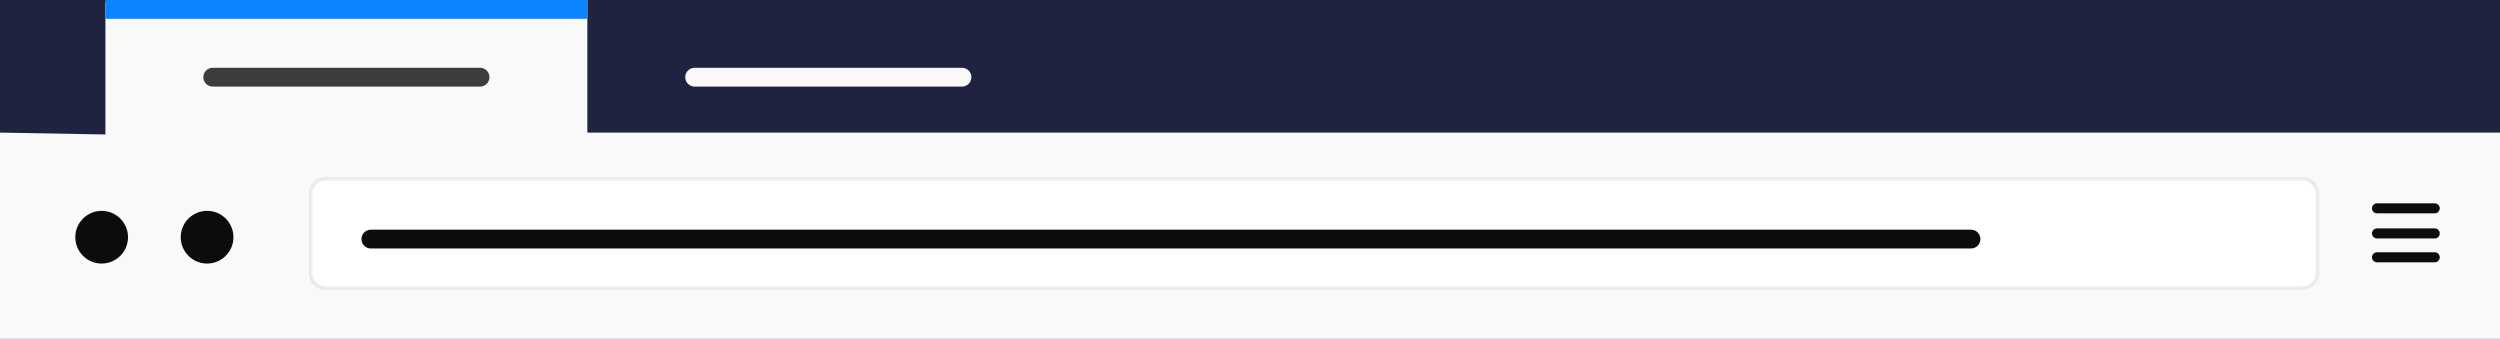
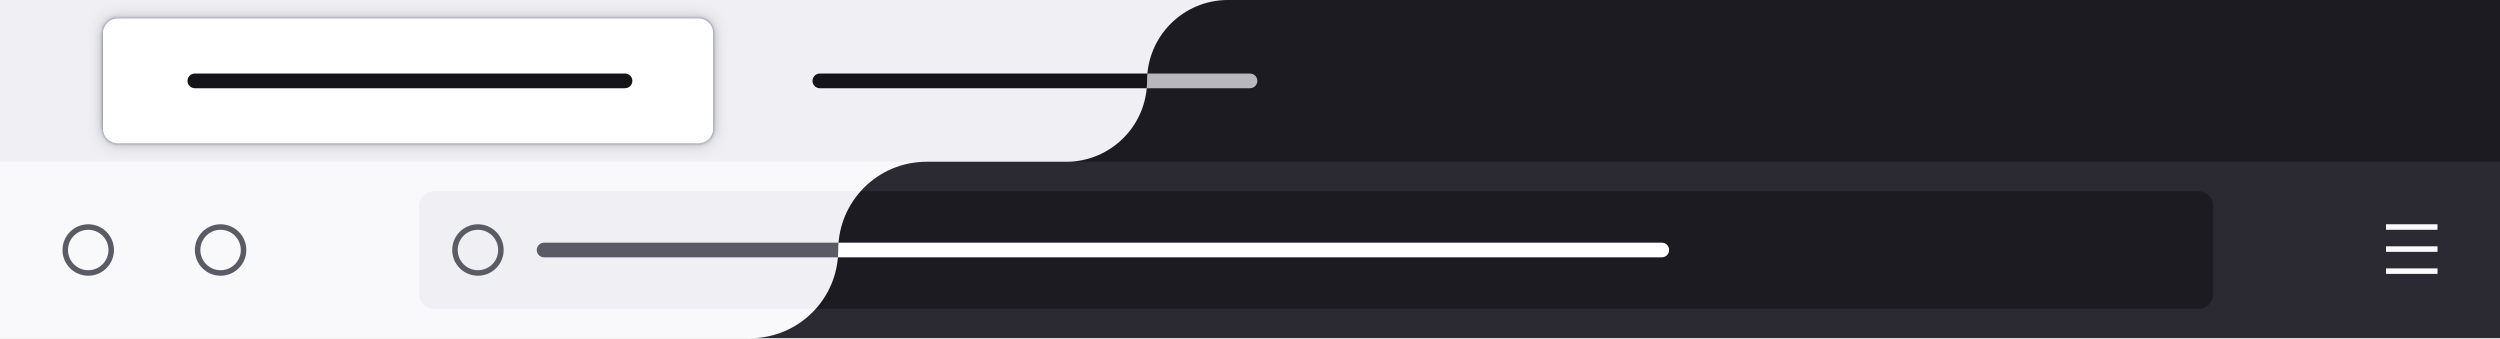
- <svg xmlns="http://www.w3.org/2000/svg" width="664" height="90" fill="#0C0C0D">
-   <path fill="#202340" d="M0 0h664v90H0z" />
-   <path fill="#F9F9FA" d="M28 35.717V.5L156 0v35.217h508V90H0V35.217z" />
-   <path fill="#0A84FF" d="M28 0h128v5H28z" />
-   <rect width="76" height="5" x="54" y="18" fill="#3D3D3D" rx="2.5" />
-   <rect width="76" height="5" x="182" y="18" fill="#F9F9FA" rx="2.5" />
-   <rect width="533" height="29" x="82.5" y="47.5" fill="#FFF" stroke="#ADADB3" stroke-opacity=".2" rx="4" />
-   <rect width="430" height="5" x="96" y="61" rx="2.5" />
-   <circle cx="27" cy="63" r="7" />
-   <circle cx="55" cy="63" r="7" />
-   <rect width="18" height="2.667" x="630" y="54" rx="1.333" />
-   <rect width="18" height="2.667" x="630" y="60.667" rx="1.333" />
-   <rect width="18" height="2.667" x="630" y="67" rx="1.333" />
+ <svg xmlns="http://www.w3.org/2000/svg" width="680" height="92" fill="none">
+   <rect width="680" height="92" fill="#F0F0F4" />
+   <g filter="url(#filter0_dd)">
+     <rect x="28" y="5" width="166" height="34" rx="4" fill="white" />
+   </g>
+   <rect x="51" y="20" width="121" height="4" rx="2" fill="#15141A" />
+   <rect x="221" y="20" width="121" height="4" rx="2" fill="#15141A" />
+   <rect y="44" width="680" height="48" fill="#F9F9FB" />
+   <circle cx="24" cy="68" r="6.25" stroke="#5B5B66" stroke-width="1.5" />
+   <circle cx="60" cy="68" r="6.25" stroke="#5B5B66" stroke-width="1.5" />
+   <rect x="114" y="52" width="488" height="32" rx="4" fill="#F0F0F4" />
+   <circle cx="130" cy="68" r="6.25" stroke="#5B5B66" stroke-width="1.5" />
+   <rect x="146" y="66" width="308" height="4" rx="2" fill="#5B5B66" />
+   <mask id="mask0" mask-type="alpha" maskUnits="userSpaceOnUse" x="0" y="0" width="680" height="92">
+     <path d="M680 92V0H334C321.85 0 312 9.85 312 22C312 34.15 302.15 44 290 44H252C238.745 44 228 54.745 228 68C228 81.255 217.255 92 204 92H680Z" fill="#C4C4C4" />
+   </mask>
+   <g mask="url(#mask0)">
+     <rect width="680" height="92" fill="#1C1B22" />
+     <rect x="221" y="20" width="121" height="4" rx="2" fill="#B8B7BB" />
+     <rect y="44" width="680" height="48" fill="#2B2A33" />
+     <line x1="663" y1="73.75" x2="649" y2="73.75" stroke="#FBFBFE" stroke-width="1.5" />
+     <line x1="663" y1="67.75" x2="649" y2="67.75" stroke="#FBFBFE" stroke-width="1.5" />
+     <line x1="663" y1="61.75" x2="649" y2="61.75" stroke="#FBFBFE" stroke-width="1.5" />
+     <rect x="114" y="52" width="488" height="32" rx="4" fill="#1C1B22" />
+     <rect x="146" y="66" width="308" height="4" rx="2" fill="white" />
+   </g>
+   <defs>
+     <filter id="filter0_dd" x="24" y="1" width="174" height="42" filterUnits="userSpaceOnUse" color-interpolation-filters="sRGB">
+       <feFlood flood-opacity="0" result="BackgroundImageFix" />
+       <feColorMatrix in="SourceAlpha" type="matrix" values="0 0 0 0 0 0 0 0 0 0 0 0 0 0 0 0 0 0 127 0" />
+       <feOffset />
+       <feGaussianBlur stdDeviation="2" />
+       <feColorMatrix type="matrix" values="0 0 0 0 0.502 0 0 0 0 0.502 0 0 0 0 0.557 0 0 0 0.5 0" />
+       <feBlend mode="normal" in2="BackgroundImageFix" result="effect1_dropShadow" />
+       <feColorMatrix in="SourceAlpha" type="matrix" values="0 0 0 0 0 0 0 0 0 0 0 0 0 0 0 0 0 0 127 0" />
+       <feOffset />
+       <feGaussianBlur stdDeviation="0.5" />
+       <feColorMatrix type="matrix" values="0 0 0 0 0.502 0 0 0 0 0.502 0 0 0 0 0.557 0 0 0 0.9 0" />
+       <feBlend mode="normal" in2="effect1_dropShadow" result="effect2_dropShadow" />
+       <feBlend mode="normal" in="SourceGraphic" in2="effect2_dropShadow" result="shape" />
+     </filter>
+   </defs>
</svg>
